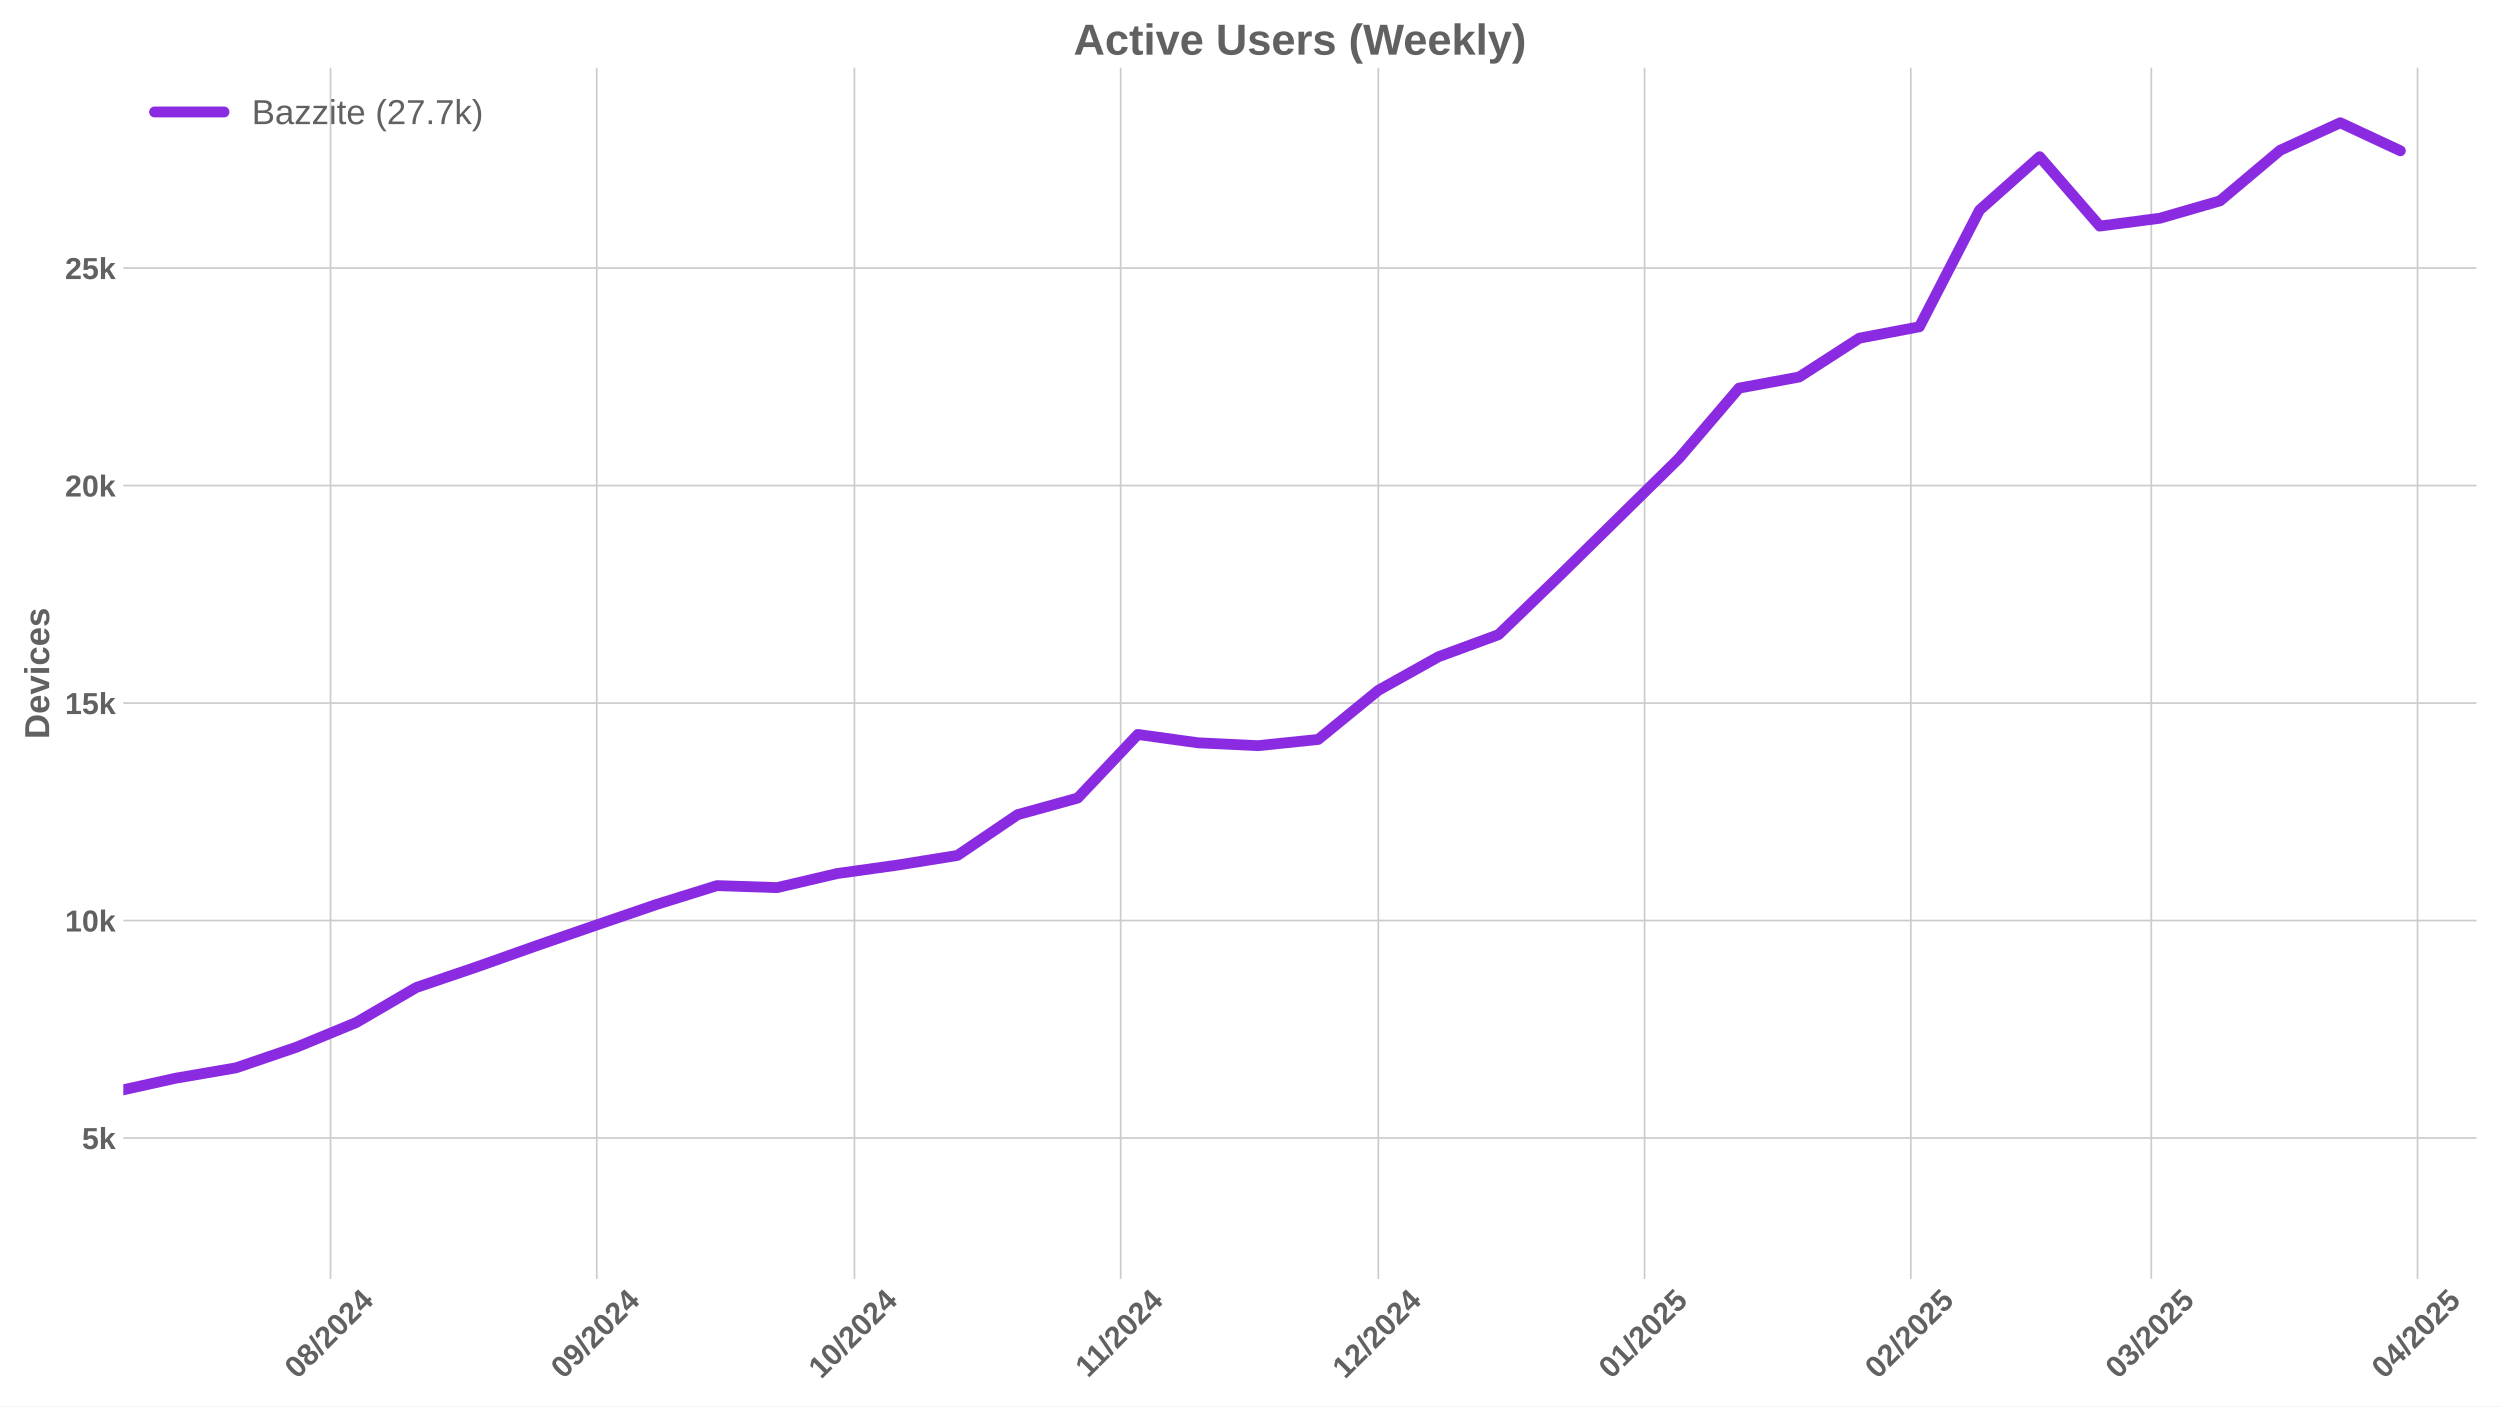
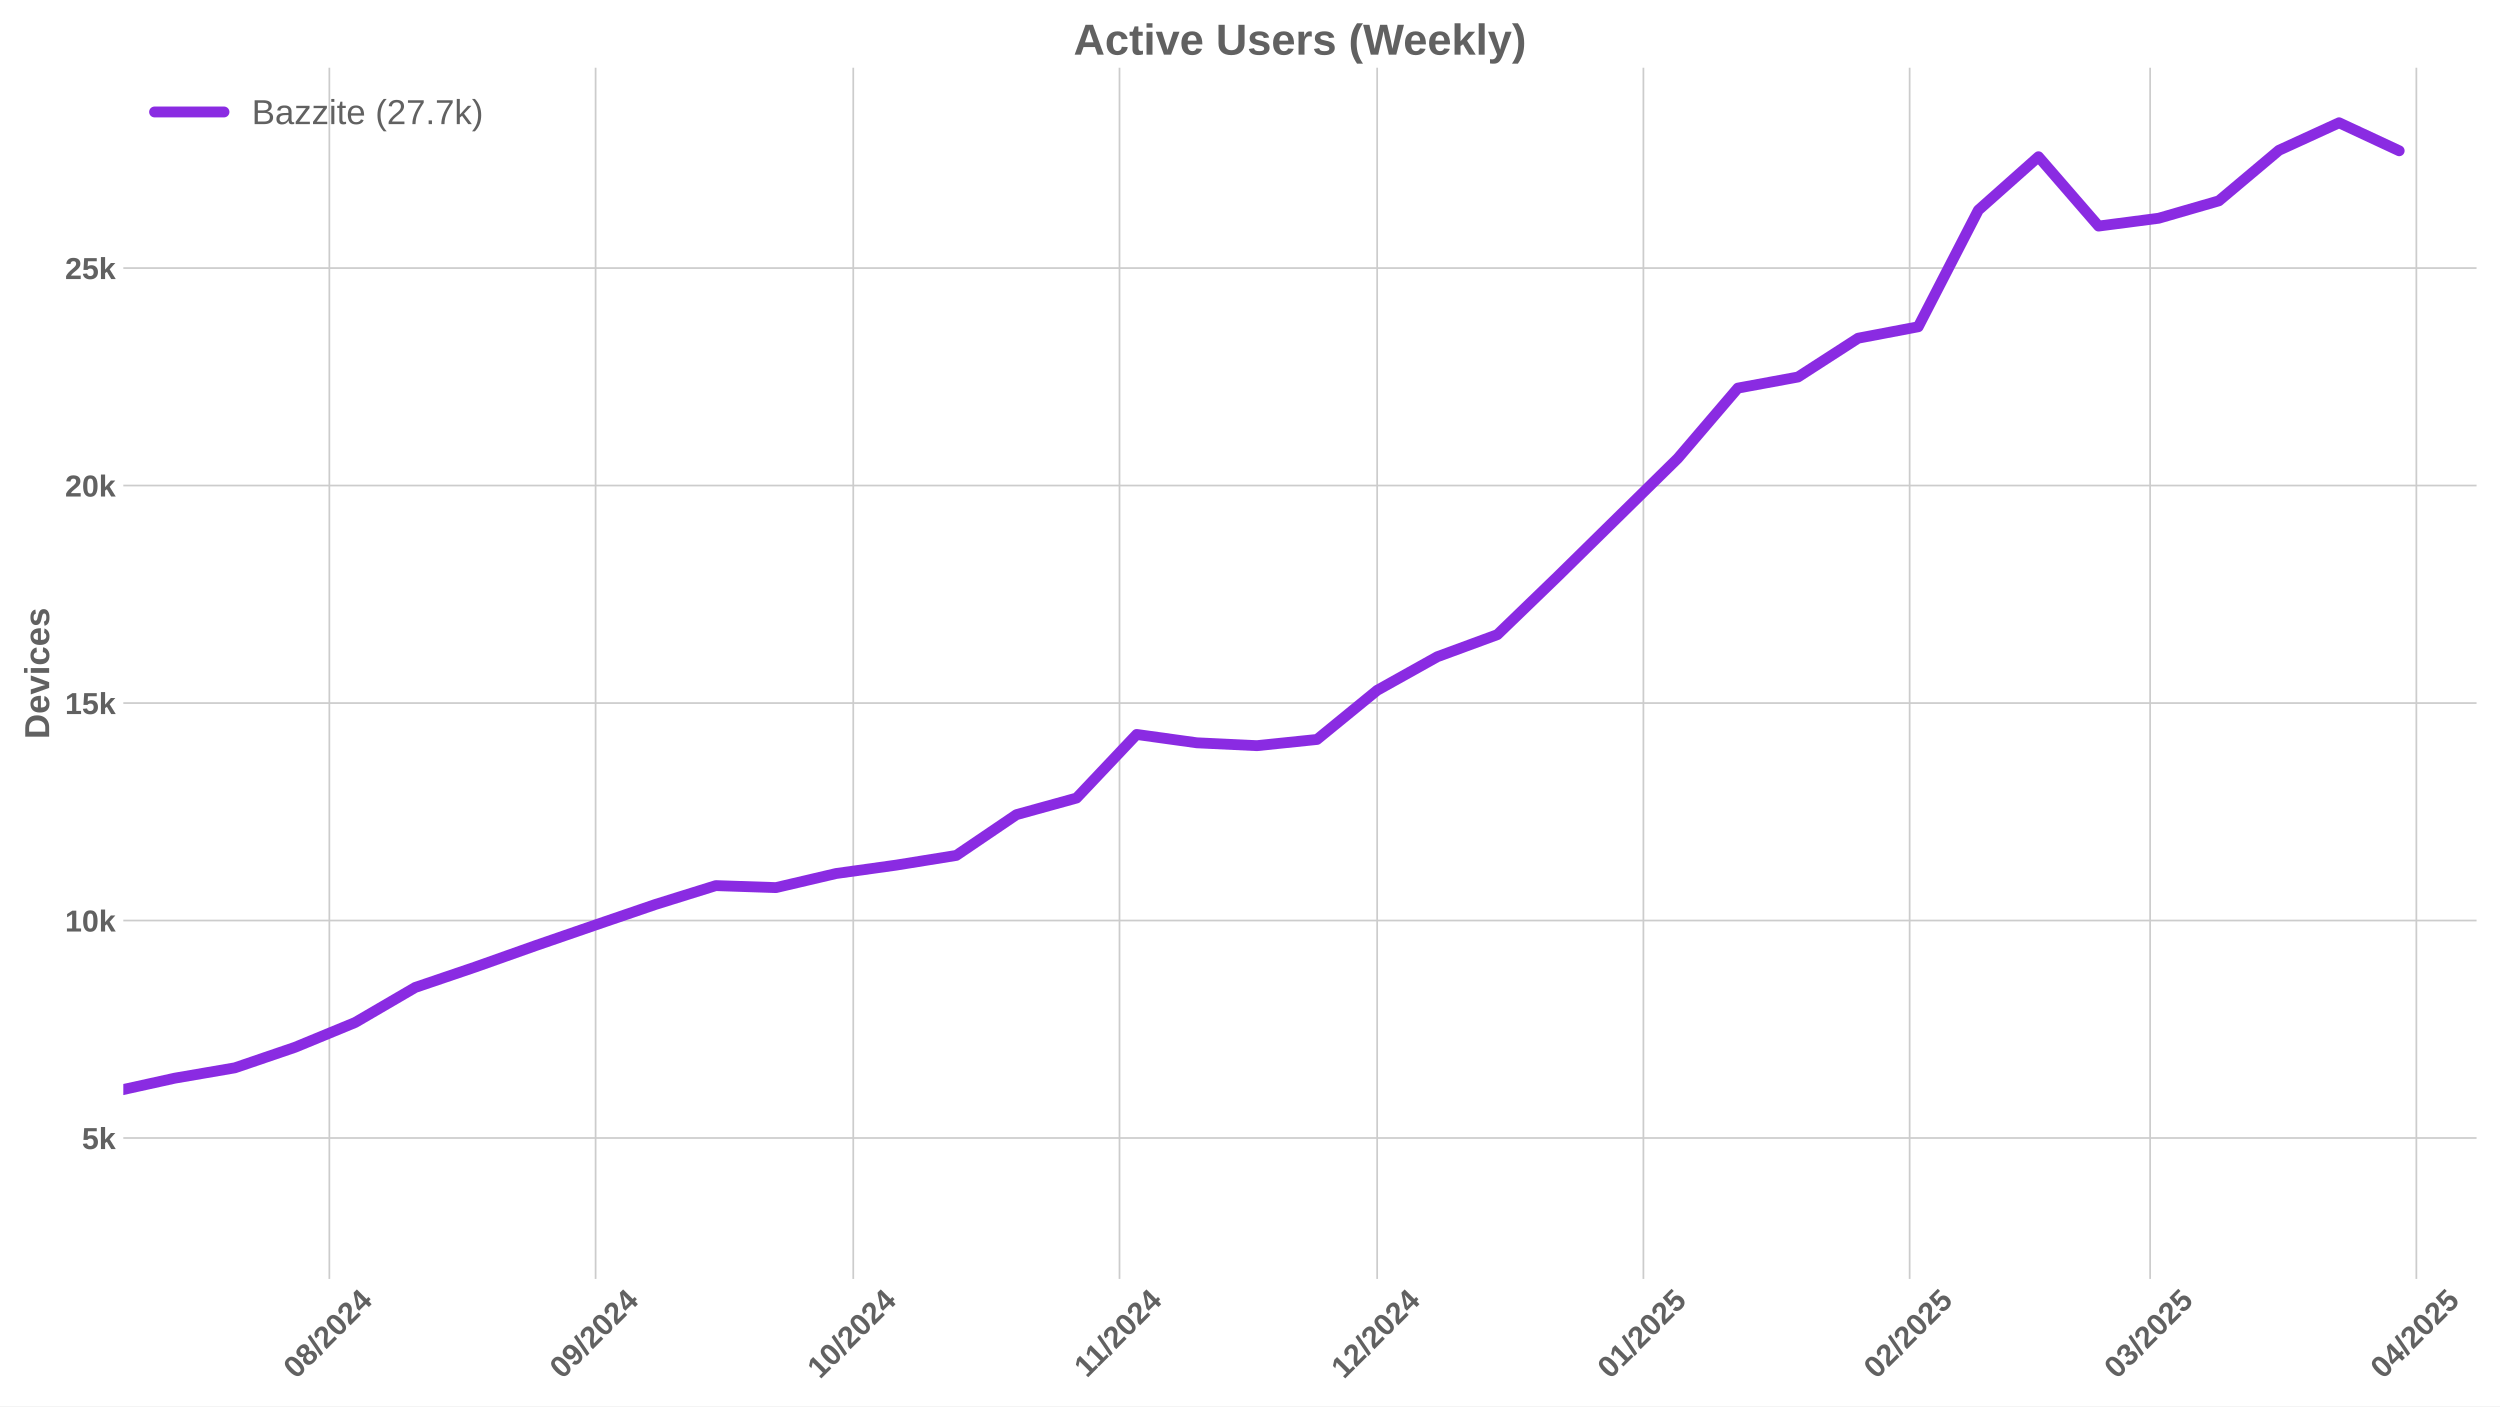
<svg xmlns="http://www.w3.org/2000/svg" xmlns:xlink="http://www.w3.org/1999/xlink" width="1152pt" height="648pt" viewBox="0 0 1152 648" version="1.1">
  <defs>
    <style type="text/css">*{stroke-linejoin: round; stroke-linecap: butt}</style>
  </defs>
  <g id="figure_1">
    <g id="patch_1">
      <path d="M 0 648  L 1152 648  L 1152 0  L 0 0  z " style="fill: #ffffff" />
    </g>
    <g id="axes_1">
      <g id="patch_2">
        <path d="M 56.82 589.343  L 1141.2 589.343  L 1141.2 31.2  L 56.82 31.2  z " style="fill: #ffffff" />
      </g>
      <g id="matplotlib.axis_1">
        <g id="xtick_1">
          <g id="line2d_1">
-             <path d="M 152.304 589.343  L 152.304 31.2  " clip-path="url(#p360baba1e7)" style="fill: none; stroke: #cccccc; stroke-width: 0.8; stroke-linecap: round" />
+             <path d="M 151.766 589.343  L 151.766 31.2  " clip-path="url(#p7ee2d5c491)" style="fill: none; stroke: #cccccc; stroke-width: 0.8; stroke-linecap: round" />
          </g>
          <g id="line2d_2" />
          <g id="text_1">
-             <g style="fill: #616161" transform="translate(136.9738 635.7977) rotate(-45) scale(0.14 -0.14)">
+             <g style="fill: #616161" transform="translate(136.436 635.7977) rotate(-45) scale(0.14 -0.14)">
              <defs>
                <path id="LiberationSans-Bold-30" d="M 3297 2203  Q 3297 1088 2914 512  Q 2531 -63 1766 -63  Q 253 -63 253 2203  Q 253 2994 418 3494  Q 584 3994 915 4231  Q 1247 4469 1791 4469  Q 2572 4469 2934 3903  Q 3297 3338 3297 2203  z M 2416 2203  Q 2416 2813 2356 3150  Q 2297 3488 2165 3634  Q 2034 3781 1784 3781  Q 1519 3781 1383 3632  Q 1247 3484 1189 3148  Q 1131 2813 1131 2203  Q 1131 1600 1192 1261  Q 1253 922 1386 775  Q 1519 628 1772 628  Q 2022 628 2158 783  Q 2294 938 2355 1278  Q 2416 1619 2416 2203  z " transform="scale(0.015625)" />
                <path id="LiberationSans-Bold-38" d="M 3363 1241  Q 3363 622 2953 279  Q 2544 -63 1784 -63  Q 1031 -63 617 278  Q 203 619 203 1234  Q 203 1656 447 1945  Q 691 2234 1100 2303  L 1100 2316  Q 744 2394 525 2669  Q 306 2944 306 3303  Q 306 3844 689 4156  Q 1072 4469 1772 4469  Q 2488 4469 2870 4164  Q 3253 3859 3253 3297  Q 3253 2938 3036 2666  Q 2819 2394 2453 2322  L 2453 2309  Q 2878 2241 3120 1961  Q 3363 1681 3363 1241  z M 2350 3250  Q 2350 3563 2206 3708  Q 2063 3853 1772 3853  Q 1203 3853 1203 3250  Q 1203 2619 1778 2619  Q 2066 2619 2208 2766  Q 2350 2913 2350 3250  z M 2453 1313  Q 2453 2003 1766 2003  Q 1447 2003 1276 1822  Q 1106 1641 1106 1300  Q 1106 913 1275 734  Q 1444 556 1791 556  Q 2131 556 2292 734  Q 2453 913 2453 1313  z " transform="scale(0.015625)" />
                <path id="LiberationSans-Bold-2f" d="M 63 -128  L 972 4638  L 1716 4638  L 822 -128  L 63 -128  z " transform="scale(0.015625)" />
                <path id="LiberationSans-Bold-32" d="M 222 0  L 222 609  Q 394 988 711 1347  Q 1028 1706 1509 2097  Q 1972 2472 2158 2715  Q 2344 2959 2344 3194  Q 2344 3769 1766 3769  Q 1484 3769 1336 3617  Q 1188 3466 1144 3163  L 259 3213  Q 334 3825 717 4147  Q 1100 4469 1759 4469  Q 2472 4469 2853 4144  Q 3234 3819 3234 3231  Q 3234 2922 3112 2672  Q 2991 2422 2800 2211  Q 2609 2000 2376 1815  Q 2144 1631 1925 1456  Q 1706 1281 1526 1103  Q 1347 925 1259 722  L 3303 722  L 3303 0  L 222 0  z " transform="scale(0.015625)" />
                <path id="LiberationSans-Bold-34" d="M 2938 897  L 2938 0  L 2100 0  L 2100 897  L 97 897  L 97 1556  L 1956 4403  L 2938 4403  L 2938 1550  L 3525 1550  L 3525 897  L 2938 897  z M 2100 2991  Q 2100 3159 2111 3356  Q 2122 3553 2128 3609  Q 2047 3434 1834 3103  L 813 1550  L 2100 1550  L 2100 2991  z " transform="scale(0.015625)" />
              </defs>
              <use xlink:href="#LiberationSans-Bold-30" />
              <use xlink:href="#LiberationSans-Bold-38" transform="translate(55.61523 0)" />
              <use xlink:href="#LiberationSans-Bold-2f" transform="translate(111.2305 0)" />
              <use xlink:href="#LiberationSans-Bold-32" transform="translate(139.0137 0)" />
              <use xlink:href="#LiberationSans-Bold-30" transform="translate(194.6289 0)" />
              <use xlink:href="#LiberationSans-Bold-32" transform="translate(250.2441 0)" />
              <use xlink:href="#LiberationSans-Bold-34" transform="translate(305.8594 0)" />
            </g>
          </g>
        </g>
        <g id="xtick_2">
          <g id="line2d_3">
-             <path d="M 274.989 589.343  L 274.989 31.2  " clip-path="url(#p360baba1e7)" style="fill: none; stroke: #cccccc; stroke-width: 0.8; stroke-linecap: round" />
+             <path d="M 274.452 589.343  L 274.452 31.2  " clip-path="url(#p7ee2d5c491)" style="fill: none; stroke: #cccccc; stroke-width: 0.8; stroke-linecap: round" />
          </g>
          <g id="line2d_4" />
          <g id="text_2">
-             <g style="fill: #616161" transform="translate(259.6591 635.7977) rotate(-45) scale(0.14 -0.14)">
+             <g style="fill: #616161" transform="translate(259.1213 635.7977) rotate(-45) scale(0.14 -0.14)">
              <defs>
                <path id="LiberationSans-Bold-39" d="M 3322 2272  Q 3322 1100 2894 518  Q 2466 -63 1678 -63  Q 1097 -63 767 185  Q 438 434 300 972  L 1125 1088  Q 1247 628 1688 628  Q 2056 628 2254 981  Q 2453 1334 2459 2028  Q 2341 1794 2070 1661  Q 1800 1528 1488 1528  Q 906 1528 564 1923  Q 222 2319 222 2994  Q 222 3688 623 4078  Q 1025 4469 1759 4469  Q 2550 4469 2936 3920  Q 3322 3372 3322 2272  z M 2394 2888  Q 2394 3297 2214 3539  Q 2034 3781 1738 3781  Q 1447 3781 1280 3570  Q 1113 3359 1113 2988  Q 1113 2622 1278 2401  Q 1444 2181 1741 2181  Q 2022 2181 2208 2373  Q 2394 2566 2394 2888  z " transform="scale(0.015625)" />
              </defs>
              <use xlink:href="#LiberationSans-Bold-30" />
              <use xlink:href="#LiberationSans-Bold-39" transform="translate(55.61523 0)" />
              <use xlink:href="#LiberationSans-Bold-2f" transform="translate(111.2305 0)" />
              <use xlink:href="#LiberationSans-Bold-32" transform="translate(139.0137 0)" />
              <use xlink:href="#LiberationSans-Bold-30" transform="translate(194.6289 0)" />
              <use xlink:href="#LiberationSans-Bold-32" transform="translate(250.2441 0)" />
              <use xlink:href="#LiberationSans-Bold-34" transform="translate(305.8594 0)" />
            </g>
          </g>
        </g>
        <g id="xtick_3">
          <g id="line2d_5">
-             <path d="M 393.717 589.343  L 393.717 31.2  " clip-path="url(#p360baba1e7)" style="fill: none; stroke: #cccccc; stroke-width: 0.8; stroke-linecap: round" />
+             <path d="M 393.179 589.343  L 393.179 31.2  " clip-path="url(#p7ee2d5c491)" style="fill: none; stroke: #cccccc; stroke-width: 0.8; stroke-linecap: round" />
          </g>
          <g id="line2d_6" />
          <g id="text_3">
-             <g style="fill: #616161" transform="translate(378.3869 635.7977) rotate(-45) scale(0.14 -0.14)">
+             <g style="fill: #616161" transform="translate(377.8491 635.7977) rotate(-45) scale(0.14 -0.14)">
              <defs>
                <path id="LiberationSans-Bold-31" d="M 403 0  L 403 653  L 1494 653  L 1494 3656  L 438 2997  L 438 3688  L 1541 4403  L 2372 4403  L 2372 653  L 3381 653  L 3381 0  L 403 0  z " transform="scale(0.015625)" />
              </defs>
              <use xlink:href="#LiberationSans-Bold-31" />
              <use xlink:href="#LiberationSans-Bold-30" transform="translate(55.61523 0)" />
              <use xlink:href="#LiberationSans-Bold-2f" transform="translate(111.2305 0)" />
              <use xlink:href="#LiberationSans-Bold-32" transform="translate(139.0137 0)" />
              <use xlink:href="#LiberationSans-Bold-30" transform="translate(194.6289 0)" />
              <use xlink:href="#LiberationSans-Bold-32" transform="translate(250.2441 0)" />
              <use xlink:href="#LiberationSans-Bold-34" transform="translate(305.8594 0)" />
            </g>
          </g>
        </g>
        <g id="xtick_4">
          <g id="line2d_7">
-             <path d="M 516.402 589.343  L 516.402 31.2  " clip-path="url(#p360baba1e7)" style="fill: none; stroke: #cccccc; stroke-width: 0.8; stroke-linecap: round" />
+             <path d="M 515.865 589.343  L 515.865 31.2  " clip-path="url(#p7ee2d5c491)" style="fill: none; stroke: #cccccc; stroke-width: 0.8; stroke-linecap: round" />
          </g>
          <g id="line2d_8" />
          <g id="text_4">
-             <g style="fill: #616161" transform="translate(501.3444 635.2532) rotate(-45) scale(0.14 -0.14)">
+             <g style="fill: #616161" transform="translate(500.8066 635.2532) rotate(-45) scale(0.14 -0.14)">
              <use xlink:href="#LiberationSans-Bold-31" />
              <use xlink:href="#LiberationSans-Bold-31" transform="translate(50.11523 0)" />
              <use xlink:href="#LiberationSans-Bold-2f" transform="translate(105.7305 0)" />
              <use xlink:href="#LiberationSans-Bold-32" transform="translate(133.5137 0)" />
              <use xlink:href="#LiberationSans-Bold-30" transform="translate(189.1289 0)" />
              <use xlink:href="#LiberationSans-Bold-32" transform="translate(244.7441 0)" />
              <use xlink:href="#LiberationSans-Bold-34" transform="translate(300.3594 0)" />
            </g>
          </g>
        </g>
        <g id="xtick_5">
          <g id="line2d_9">
-             <path d="M 635.13 589.343  L 635.13 31.2  " clip-path="url(#p360baba1e7)" style="fill: none; stroke: #cccccc; stroke-width: 0.8; stroke-linecap: round" />
+             <path d="M 634.592 589.343  L 634.592 31.2  " clip-path="url(#p7ee2d5c491)" style="fill: none; stroke: #cccccc; stroke-width: 0.8; stroke-linecap: round" />
          </g>
          <g id="line2d_10" />
          <g id="text_5">
-             <g style="fill: #616161" transform="translate(619.7999 635.7977) rotate(-45) scale(0.14 -0.14)">
+             <g style="fill: #616161" transform="translate(619.2621 635.7977) rotate(-45) scale(0.14 -0.14)">
              <use xlink:href="#LiberationSans-Bold-31" />
              <use xlink:href="#LiberationSans-Bold-32" transform="translate(55.61523 0)" />
              <use xlink:href="#LiberationSans-Bold-2f" transform="translate(111.2305 0)" />
              <use xlink:href="#LiberationSans-Bold-32" transform="translate(139.0137 0)" />
              <use xlink:href="#LiberationSans-Bold-30" transform="translate(194.6289 0)" />
              <use xlink:href="#LiberationSans-Bold-32" transform="translate(250.2441 0)" />
              <use xlink:href="#LiberationSans-Bold-34" transform="translate(305.8594 0)" />
            </g>
          </g>
        </g>
        <g id="xtick_6">
          <g id="line2d_11">
-             <path d="M 757.816 589.343  L 757.816 31.2  " clip-path="url(#p360baba1e7)" style="fill: none; stroke: #cccccc; stroke-width: 0.8; stroke-linecap: round" />
+             <path d="M 757.278 589.343  L 757.278 31.2  " clip-path="url(#p7ee2d5c491)" style="fill: none; stroke: #cccccc; stroke-width: 0.8; stroke-linecap: round" />
          </g>
          <g id="line2d_12" />
          <g id="text_6">
-             <g style="fill: #616161" transform="translate(742.4853 635.7977) rotate(-45) scale(0.14 -0.14)">
+             <g style="fill: #616161" transform="translate(741.9475 635.7977) rotate(-45) scale(0.14 -0.14)">
              <defs>
                <path id="LiberationSans-Bold-35" d="M 3381 1466  Q 3381 766 2945 351  Q 2509 -63 1750 -63  Q 1088 -63 689 235  Q 291 534 197 1100  L 1075 1172  Q 1144 891 1319 762  Q 1494 634 1759 634  Q 2088 634 2283 843  Q 2478 1053 2478 1447  Q 2478 1794 2293 2001  Q 2109 2209 1778 2209  Q 1413 2209 1181 1925  L 325 1925  L 478 4403  L 3125 4403  L 3125 3750  L 1275 3750  L 1203 2638  Q 1522 2919 2000 2919  Q 2628 2919 3004 2528  Q 3381 2138 3381 1466  z " transform="scale(0.015625)" />
              </defs>
              <use xlink:href="#LiberationSans-Bold-30" />
              <use xlink:href="#LiberationSans-Bold-31" transform="translate(55.61523 0)" />
              <use xlink:href="#LiberationSans-Bold-2f" transform="translate(111.2305 0)" />
              <use xlink:href="#LiberationSans-Bold-32" transform="translate(139.0137 0)" />
              <use xlink:href="#LiberationSans-Bold-30" transform="translate(194.6289 0)" />
              <use xlink:href="#LiberationSans-Bold-32" transform="translate(250.2441 0)" />
              <use xlink:href="#LiberationSans-Bold-35" transform="translate(305.8594 0)" />
            </g>
          </g>
        </g>
        <g id="xtick_7">
          <g id="line2d_13">
-             <path d="M 880.501 589.343  L 880.501 31.2  " clip-path="url(#p360baba1e7)" style="fill: none; stroke: #cccccc; stroke-width: 0.8; stroke-linecap: round" />
+             <path d="M 879.963 589.343  L 879.963 31.2  " clip-path="url(#p7ee2d5c491)" style="fill: none; stroke: #cccccc; stroke-width: 0.8; stroke-linecap: round" />
          </g>
          <g id="line2d_14" />
          <g id="text_7">
-             <g style="fill: #616161" transform="translate(865.1706 635.7977) rotate(-45) scale(0.14 -0.14)">
+             <g style="fill: #616161" transform="translate(864.6328 635.7977) rotate(-45) scale(0.14 -0.14)">
              <use xlink:href="#LiberationSans-Bold-30" />
              <use xlink:href="#LiberationSans-Bold-32" transform="translate(55.61523 0)" />
              <use xlink:href="#LiberationSans-Bold-2f" transform="translate(111.2305 0)" />
              <use xlink:href="#LiberationSans-Bold-32" transform="translate(139.0137 0)" />
              <use xlink:href="#LiberationSans-Bold-30" transform="translate(194.6289 0)" />
              <use xlink:href="#LiberationSans-Bold-32" transform="translate(250.2441 0)" />
              <use xlink:href="#LiberationSans-Bold-35" transform="translate(305.8594 0)" />
            </g>
          </g>
        </g>
        <g id="xtick_8">
          <g id="line2d_15">
-             <path d="M 991.313 589.343  L 991.313 31.2  " clip-path="url(#p360baba1e7)" style="fill: none; stroke: #cccccc; stroke-width: 0.8; stroke-linecap: round" />
+             <path d="M 990.776 589.343  L 990.776 31.2  " clip-path="url(#p7ee2d5c491)" style="fill: none; stroke: #cccccc; stroke-width: 0.8; stroke-linecap: round" />
          </g>
          <g id="line2d_16" />
          <g id="text_8">
-             <g style="fill: #616161" transform="translate(975.9831 635.7977) rotate(-45) scale(0.14 -0.14)">
+             <g style="fill: #616161" transform="translate(975.4454 635.7977) rotate(-45) scale(0.14 -0.14)">
              <defs>
                <path id="LiberationSans-Bold-33" d="M 3328 1222  Q 3328 603 2922 265  Q 2516 -72 1766 -72  Q 1056 -72 637 254  Q 219 581 147 1197  L 1041 1275  Q 1125 641 1763 641  Q 2078 641 2253 797  Q 2428 953 2428 1275  Q 2428 1569 2215 1725  Q 2003 1881 1584 1881  L 1278 1881  L 1278 2591  L 1566 2591  Q 1944 2591 2134 2745  Q 2325 2900 2325 3188  Q 2325 3459 2173 3614  Q 2022 3769 1731 3769  Q 1459 3769 1292 3619  Q 1125 3469 1100 3194  L 222 3256  Q 291 3825 694 4147  Q 1097 4469 1747 4469  Q 2438 4469 2827 4158  Q 3216 3847 3216 3297  Q 3216 2884 2973 2618  Q 2731 2353 2275 2266  L 2275 2253  Q 2781 2194 3054 1920  Q 3328 1647 3328 1222  z " transform="scale(0.015625)" />
              </defs>
              <use xlink:href="#LiberationSans-Bold-30" />
              <use xlink:href="#LiberationSans-Bold-33" transform="translate(55.61523 0)" />
              <use xlink:href="#LiberationSans-Bold-2f" transform="translate(111.2305 0)" />
              <use xlink:href="#LiberationSans-Bold-32" transform="translate(139.0137 0)" />
              <use xlink:href="#LiberationSans-Bold-30" transform="translate(194.6289 0)" />
              <use xlink:href="#LiberationSans-Bold-32" transform="translate(250.2441 0)" />
              <use xlink:href="#LiberationSans-Bold-35" transform="translate(305.8594 0)" />
            </g>
          </g>
        </g>
        <g id="xtick_9">
          <g id="line2d_17">
-             <path d="M 1113.999 589.343  L 1113.999 31.2  " clip-path="url(#p360baba1e7)" style="fill: none; stroke: #cccccc; stroke-width: 0.8; stroke-linecap: round" />
+             <path d="M 1113.461 589.343  L 1113.461 31.2  " clip-path="url(#p7ee2d5c491)" style="fill: none; stroke: #cccccc; stroke-width: 0.8; stroke-linecap: round" />
          </g>
          <g id="line2d_18" />
          <g id="text_9">
-             <g style="fill: #616161" transform="translate(1098.668 635.7977) rotate(-45) scale(0.14 -0.14)">
+             <g style="fill: #616161" transform="translate(1098.131 635.7977) rotate(-45) scale(0.14 -0.14)">
              <use xlink:href="#LiberationSans-Bold-30" />
              <use xlink:href="#LiberationSans-Bold-34" transform="translate(55.61523 0)" />
              <use xlink:href="#LiberationSans-Bold-2f" transform="translate(111.2305 0)" />
              <use xlink:href="#LiberationSans-Bold-32" transform="translate(139.0137 0)" />
              <use xlink:href="#LiberationSans-Bold-30" transform="translate(194.6289 0)" />
              <use xlink:href="#LiberationSans-Bold-32" transform="translate(250.2441 0)" />
              <use xlink:href="#LiberationSans-Bold-35" transform="translate(305.8594 0)" />
            </g>
          </g>
        </g>
      </g>
      <g id="matplotlib.axis_2">
        <g id="ytick_1">
          <g id="line2d_19">
-             <path d="M 56.82 524.405  L 1141.2 524.405  " clip-path="url(#p360baba1e7)" style="fill: none; stroke: #cccccc; stroke-width: 0.8; stroke-linecap: round" />
+             <path d="M 56.82 524.405  L 1141.2 524.405  " clip-path="url(#p7ee2d5c491)" style="fill: none; stroke: #cccccc; stroke-width: 0.8; stroke-linecap: round" />
          </g>
          <g id="line2d_20" />
          <g id="text_10">
            <g style="fill: #616161" transform="translate(37.74938 529.4783) scale(0.14 -0.14)">
              <defs>
                <path id="LiberationSans-Bold-6b" d="M 2606 0  L 1703 1531  L 1325 1269  L 1325 0  L 447 0  L 447 4638  L 1325 4638  L 1325 1981  L 2531 3381  L 3475 3381  L 2288 2063  L 3566 0  L 2606 0  z " transform="scale(0.015625)" />
              </defs>
              <use xlink:href="#LiberationSans-Bold-35" />
              <use xlink:href="#LiberationSans-Bold-6b" transform="translate(55.61523 0)" />
            </g>
          </g>
        </g>
        <g id="ytick_2">
          <g id="line2d_21">
-             <path d="M 56.82 424.184  L 1141.2 424.184  " clip-path="url(#p360baba1e7)" style="fill: none; stroke: #cccccc; stroke-width: 0.8; stroke-linecap: round" />
+             <path d="M 56.82 424.184  L 1141.2 424.184  " clip-path="url(#p7ee2d5c491)" style="fill: none; stroke: #cccccc; stroke-width: 0.8; stroke-linecap: round" />
          </g>
          <g id="line2d_22" />
          <g id="text_11">
            <g style="fill: #616161" transform="translate(29.96406 429.2565) scale(0.14 -0.14)">
              <use xlink:href="#LiberationSans-Bold-31" />
              <use xlink:href="#LiberationSans-Bold-30" transform="translate(55.61523 0)" />
              <use xlink:href="#LiberationSans-Bold-6b" transform="translate(111.2305 0)" />
            </g>
          </g>
        </g>
        <g id="ytick_3">
          <g id="line2d_23">
-             <path d="M 56.82 323.962  L 1141.2 323.962  " clip-path="url(#p360baba1e7)" style="fill: none; stroke: #cccccc; stroke-width: 0.8; stroke-linecap: round" />
+             <path d="M 56.82 323.962  L 1141.2 323.962  " clip-path="url(#p7ee2d5c491)" style="fill: none; stroke: #cccccc; stroke-width: 0.8; stroke-linecap: round" />
          </g>
          <g id="line2d_24" />
          <g id="text_12">
            <g style="fill: #616161" transform="translate(29.96406 329.0347) scale(0.14 -0.14)">
              <use xlink:href="#LiberationSans-Bold-31" />
              <use xlink:href="#LiberationSans-Bold-35" transform="translate(55.61523 0)" />
              <use xlink:href="#LiberationSans-Bold-6b" transform="translate(111.2305 0)" />
            </g>
          </g>
        </g>
        <g id="ytick_4">
          <g id="line2d_25">
-             <path d="M 56.82 223.74  L 1141.2 223.74  " clip-path="url(#p360baba1e7)" style="fill: none; stroke: #cccccc; stroke-width: 0.8; stroke-linecap: round" />
+             <path d="M 56.82 223.74  L 1141.2 223.74  " clip-path="url(#p7ee2d5c491)" style="fill: none; stroke: #cccccc; stroke-width: 0.8; stroke-linecap: round" />
          </g>
          <g id="line2d_26" />
          <g id="text_13">
            <g style="fill: #616161" transform="translate(29.96406 228.8129) scale(0.14 -0.14)">
              <use xlink:href="#LiberationSans-Bold-32" />
              <use xlink:href="#LiberationSans-Bold-30" transform="translate(55.61523 0)" />
              <use xlink:href="#LiberationSans-Bold-6b" transform="translate(111.2305 0)" />
            </g>
          </g>
        </g>
        <g id="ytick_5">
          <g id="line2d_27">
-             <path d="M 56.82 123.518  L 1141.2 123.518  " clip-path="url(#p360baba1e7)" style="fill: none; stroke: #cccccc; stroke-width: 0.8; stroke-linecap: round" />
+             <path d="M 56.82 123.518  L 1141.2 123.518  " clip-path="url(#p7ee2d5c491)" style="fill: none; stroke: #cccccc; stroke-width: 0.8; stroke-linecap: round" />
          </g>
          <g id="line2d_28" />
          <g id="text_14">
            <g style="fill: #616161" transform="translate(29.96406 128.5911) scale(0.14 -0.14)">
              <use xlink:href="#LiberationSans-Bold-32" />
              <use xlink:href="#LiberationSans-Bold-35" transform="translate(55.61523 0)" />
              <use xlink:href="#LiberationSans-Bold-6b" transform="translate(111.2305 0)" />
            </g>
          </g>
        </g>
        <g id="text_15">
          <g style="fill: #616161" transform="translate(22.64406 340.5153) rotate(-90) scale(0.16 -0.16)">
            <defs>
              <path id="LiberationSans-Bold-44" d="M 4353 2234  Q 4353 1553 4086 1045  Q 3819 538 3330 269  Q 2841 0 2209 0  L 428 0  L 428 4403  L 2022 4403  Q 3134 4403 3743 3842  Q 4353 3281 4353 2234  z M 3425 2234  Q 3425 2944 3056 3317  Q 2688 3691 2003 3691  L 1350 3691  L 1350 713  L 2131 713  Q 2725 713 3075 1122  Q 3425 1531 3425 2234  z " transform="scale(0.015625)" />
              <path id="LiberationSans-Bold-65" d="M 1831 -63  Q 1069 -63 659 389  Q 250 841 250 1706  Q 250 2544 665 2994  Q 1081 3444 1844 3444  Q 2572 3444 2956 2961  Q 3341 2478 3341 1547  L 3341 1522  L 1172 1522  Q 1172 1028 1355 776  Q 1538 525 1875 525  Q 2341 525 2463 928  L 3291 856  Q 2931 -63 1831 -63  z M 1831 2891  Q 1522 2891 1355 2675  Q 1188 2459 1178 2072  L 2491 2072  Q 2466 2481 2294 2686  Q 2122 2891 1831 2891  z " transform="scale(0.015625)" />
              <path id="LiberationSans-Bold-76" d="M 2284 0  L 1234 0  L 25 3381  L 953 3381  L 1544 1491  Q 1591 1334 1766 709  Q 1797 838 1894 1159  Q 1991 1481 2613 3381  L 3531 3381  L 2284 0  z " transform="scale(0.015625)" />
              <path id="LiberationSans-Bold-69" d="M 447 3991  L 447 4638  L 1325 4638  L 1325 3991  L 447 3991  z M 447 0  L 447 3381  L 1325 3381  L 1325 0  L 447 0  z " transform="scale(0.015625)" />
              <path id="LiberationSans-Bold-63" d="M 1856 -63  Q 1088 -63 669 395  Q 250 853 250 1672  Q 250 2509 672 2976  Q 1094 3444 1869 3444  Q 2466 3444 2856 3144  Q 3247 2844 3347 2316  L 2463 2272  Q 2425 2531 2275 2686  Q 2125 2841 1850 2841  Q 1172 2841 1172 1706  Q 1172 538 1863 538  Q 2113 538 2281 695  Q 2450 853 2491 1166  L 3372 1125  Q 3325 778 3123 506  Q 2922 234 2594 85  Q 2266 -63 1856 -63  z " transform="scale(0.015625)" />
              <path id="LiberationSans-Bold-73" d="M 3297 988  Q 3297 497 2895 217  Q 2494 -63 1784 -63  Q 1088 -63 717 157  Q 347 378 225 844  L 997 959  Q 1063 719 1223 619  Q 1384 519 1784 519  Q 2153 519 2322 612  Q 2491 706 2491 906  Q 2491 1069 2355 1164  Q 2219 1259 1894 1325  Q 1150 1472 890 1598  Q 631 1725 495 1926  Q 359 2128 359 2422  Q 359 2906 732 3176  Q 1106 3447 1791 3447  Q 2394 3447 2761 3212  Q 3128 2978 3219 2534  L 2441 2453  Q 2403 2659 2256 2761  Q 2109 2863 1791 2863  Q 1478 2863 1322 2783  Q 1166 2703 1166 2516  Q 1166 2369 1286 2283  Q 1406 2197 1691 2141  Q 2088 2059 2395 1973  Q 2703 1888 2889 1769  Q 3075 1650 3186 1464  Q 3297 1278 3297 988  z " transform="scale(0.015625)" />
            </defs>
            <use xlink:href="#LiberationSans-Bold-44" />
            <use xlink:href="#LiberationSans-Bold-65" transform="translate(72.2168 0)" />
            <use xlink:href="#LiberationSans-Bold-76" transform="translate(127.832 0)" />
            <use xlink:href="#LiberationSans-Bold-69" transform="translate(183.4473 0)" />
            <use xlink:href="#LiberationSans-Bold-63" transform="translate(211.2305 0)" />
            <use xlink:href="#LiberationSans-Bold-65" transform="translate(266.8457 0)" />
            <use xlink:href="#LiberationSans-Bold-73" transform="translate(322.4609 0)" />
          </g>
        </g>
      </g>
      <g id="line2d_29">
-         <path d="M 25.661 563.973  L 53.364 502.938  L 81.067 496.824  L 108.771 492.054  L 136.474 482.593  L 164.177 471.168  L 191.88 455.012  L 219.583 445.591  L 247.286 435.769  L 274.989 426.208  L 302.693 416.727  L 330.396 408.088  L 358.099 409.01  L 385.802 402.516  L 413.505 398.647  L 441.208 394.177  L 468.911 375.396  L 496.615 367.739  L 524.318 338.434  L 552.021 342.282  L 579.724 343.605  L 607.427 340.739  L 635.13 318.109  L 662.833 302.635  L 690.536 292.432  L 718.24 265.693  L 773.646 211.232  L 801.349 178.841  L 829.052 173.729  L 856.755 155.85  L 884.458 150.578  L 912.162 96.839  L 939.865 72.225  L 967.568 104.175  L 995.271 100.568  L 1022.974 92.55  L 1050.677 69.258  L 1078.38 56.57  L 1106.084 69.479  " clip-path="url(#p360baba1e7)" style="fill: none; stroke: #8a2be2; stroke-width: 5; stroke-linecap: round" />
+         <path d="M 25.123 563.973  L 52.827 502.938  L 80.53 496.824  L 108.233 492.054  L 135.936 482.593  L 163.639 471.168  L 191.342 455.012  L 219.045 445.591  L 246.748 435.769  L 274.452 426.208  L 302.155 416.727  L 329.858 408.088  L 357.561 409.01  L 385.264 402.516  L 412.967 398.647  L 440.67 394.177  L 468.374 375.396  L 496.077 367.739  L 523.78 338.434  L 551.483 342.282  L 579.186 343.605  L 606.889 340.739  L 634.592 318.109  L 662.296 302.635  L 689.999 292.432  L 717.702 265.693  L 773.108 211.232  L 800.811 178.841  L 828.514 173.729  L 856.218 155.85  L 883.921 150.578  L 911.624 96.839  L 939.327 72.225  L 967.03 104.175  L 994.733 100.568  L 1022.436 92.55  L 1050.14 69.258  L 1077.843 56.57  L 1105.546 69.479  " clip-path="url(#p7ee2d5c491)" style="fill: none; stroke: #8a2be2; stroke-width: 5; stroke-linecap: round" />
      </g>
      <g id="patch_3">
        <path d="M 56.82 589.343  L 56.82 31.2  " style="fill: none" />
      </g>
      <g id="patch_4">
        <path d="M 1141.2 589.343  L 1141.2 31.2  " style="fill: none" />
      </g>
      <g id="patch_5">
        <path d="M 56.82 589.343  L 1141.2 589.343  " style="fill: none" />
      </g>
      <g id="patch_6">
        <path d="M 56.82 31.2  L 1141.2 31.2  " style="fill: none" />
      </g>
      <g id="text_16">
        <g style="fill: #616161" transform="translate(494.6991 25.2) scale(0.2 -0.2)">
          <defs>
            <path id="LiberationSans-Bold-41" d="M 3541 0  L 3150 1125  L 1472 1125  L 1081 0  L 159 0  L 1766 4403  L 2853 4403  L 4453 0  L 3541 0  z M 2309 3725  L 2291 3656  Q 2259 3544 2215 3400  Q 2172 3256 1678 1819  L 2944 1819  L 2509 3084  L 2375 3509  L 2309 3725  z " transform="scale(0.015625)" />
            <path id="LiberationSans-Bold-74" d="M 1313 -56  Q 925 -56 715 155  Q 506 366 506 794  L 506 2788  L 78 2788  L 78 3381  L 550 3381  L 825 4175  L 1375 4175  L 1375 3381  L 2016 3381  L 2016 2788  L 1375 2788  L 1375 1031  Q 1375 784 1469 667  Q 1563 550 1759 550  Q 1863 550 2053 594  L 2053 50  Q 1728 -56 1313 -56  z " transform="scale(0.015625)" />
            <path id="LiberationSans-Bold-20" transform="scale(0.015625)" />
            <path id="LiberationSans-Bold-55" d="M 2259 -63  Q 1350 -63 867 381  Q 384 825 384 1650  L 384 4403  L 1306 4403  L 1306 1722  Q 1306 1200 1554 929  Q 1803 659 2284 659  Q 2778 659 3043 942  Q 3309 1225 3309 1753  L 3309 4403  L 4231 4403  L 4231 1697  Q 4231 859 3714 398  Q 3197 -63 2259 -63  z " transform="scale(0.015625)" />
            <path id="LiberationSans-Bold-72" d="M 447 0  L 447 2588  Q 447 2866 439 3052  Q 431 3238 422 3381  L 1259 3381  Q 1269 3325 1284 3039  Q 1300 2753 1300 2659  L 1313 2659  Q 1441 3016 1541 3161  Q 1641 3306 1778 3376  Q 1916 3447 2122 3447  Q 2291 3447 2394 3400  L 2394 2666  Q 2181 2713 2019 2713  Q 1691 2713 1508 2447  Q 1325 2181 1325 1659  L 1325 0  L 447 0  z " transform="scale(0.015625)" />
            <path id="LiberationSans-Bold-28" d="M 1247 -1328  Q 756 -622 537 81  Q 319 784 319 1659  Q 319 2531 537 3232  Q 756 3934 1247 4638  L 2125 4638  Q 1631 3925 1407 3219  Q 1184 2513 1184 1656  Q 1184 803 1406 101  Q 1628 -600 2125 -1328  L 1247 -1328  z " transform="scale(0.015625)" />
            <path id="LiberationSans-Bold-57" d="M 4897 0  L 3803 0  L 3206 2547  Q 3097 2997 3022 3488  Q 2947 3078 2900 2864  Q 2853 2650 2234 0  L 1141 0  L 6 4403  L 941 4403  L 1578 1559  L 1722 872  Q 1809 1306 1892 1701  Q 1975 2097 2516 4403  L 3547 4403  L 4103 2059  Q 4169 1797 4325 872  L 4403 1234  L 4569 1953  L 5100 4403  L 6034 4403  L 4897 0  z " transform="scale(0.015625)" />
            <path id="LiberationSans-Bold-6c" d="M 447 0  L 447 4638  L 1325 4638  L 1325 0  L 447 0  z " transform="scale(0.015625)" />
            <path id="LiberationSans-Bold-79" d="M 884 -1328  Q 569 -1328 331 -1288  L 331 -663  Q 497 -688 634 -688  Q 822 -688 945 -628  Q 1069 -569 1167 -431  Q 1266 -294 1388 34  L 50 3381  L 978 3381  L 1509 1797  Q 1634 1456 1825 753  L 1903 1050  L 2106 1784  L 2606 3381  L 3525 3381  L 2188 -178  Q 1919 -828 1630 -1078  Q 1341 -1328 884 -1328  z " transform="scale(0.015625)" />
            <path id="LiberationSans-Bold-29" d="M 6 -1328  Q 506 -597 726 101  Q 947 800 947 1656  Q 947 2516 722 3223  Q 497 3931 6 4638  L 884 4638  Q 1378 3928 1595 3225  Q 1813 2522 1813 1659  Q 1813 791 1595 87  Q 1378 -616 884 -1328  L 6 -1328  z " transform="scale(0.015625)" />
          </defs>
          <use xlink:href="#LiberationSans-Bold-41" />
          <use xlink:href="#LiberationSans-Bold-63" transform="translate(72.2168 0)" />
          <use xlink:href="#LiberationSans-Bold-74" transform="translate(127.832 0)" />
          <use xlink:href="#LiberationSans-Bold-69" transform="translate(161.1328 0)" />
          <use xlink:href="#LiberationSans-Bold-76" transform="translate(188.916 0)" />
          <use xlink:href="#LiberationSans-Bold-65" transform="translate(244.5312 0)" />
          <use xlink:href="#LiberationSans-Bold-20" transform="translate(300.1465 0)" />
          <use xlink:href="#LiberationSans-Bold-55" transform="translate(327.9297 0)" />
          <use xlink:href="#LiberationSans-Bold-73" transform="translate(400.1465 0)" />
          <use xlink:href="#LiberationSans-Bold-65" transform="translate(455.7617 0)" />
          <use xlink:href="#LiberationSans-Bold-72" transform="translate(511.377 0)" />
          <use xlink:href="#LiberationSans-Bold-73" transform="translate(550.293 0)" />
          <use xlink:href="#LiberationSans-Bold-20" transform="translate(605.9082 0)" />
          <use xlink:href="#LiberationSans-Bold-28" transform="translate(633.6914 0)" />
          <use xlink:href="#LiberationSans-Bold-57" transform="translate(666.9922 0)" />
          <use xlink:href="#LiberationSans-Bold-65" transform="translate(759.627 0)" />
          <use xlink:href="#LiberationSans-Bold-65" transform="translate(815.2422 0)" />
          <use xlink:href="#LiberationSans-Bold-6b" transform="translate(870.8574 0)" />
          <use xlink:href="#LiberationSans-Bold-6c" transform="translate(926.4727 0)" />
          <use xlink:href="#LiberationSans-Bold-79" transform="translate(954.2559 0)" />
          <use xlink:href="#LiberationSans-Bold-29" transform="translate(1009.871 0)" />
        </g>
      </g>
      <g id="legend_1">
        <g id="line2d_30">
          <path d="M 71.22 51.595  L 87.22 51.595  L 103.22 51.595  " style="fill: none; stroke: #8a2be2; stroke-width: 5; stroke-linecap: round" />
        </g>
        <g id="text_17">
          <g style="fill: #616161" transform="translate(116.02 57.195) scale(0.16 -0.16)">
            <defs>
              <path id="LiberationSans-42" d="M 3931 1241  Q 3931 653 3503 326  Q 3075 0 2313 0  L 525 0  L 525 4403  L 2125 4403  Q 3675 4403 3675 3334  Q 3675 2944 3456 2678  Q 3238 2413 2838 2322  Q 3363 2259 3647 1970  Q 3931 1681 3931 1241  z M 3075 3263  Q 3075 3619 2831 3772  Q 2588 3925 2125 3925  L 1122 3925  L 1122 2531  L 2125 2531  Q 2603 2531 2839 2711  Q 3075 2891 3075 3263  z M 3328 1288  Q 3328 2066 2234 2066  L 1122 2066  L 1122 478  L 2281 478  Q 2828 478 3078 681  Q 3328 884 3328 1288  z " transform="scale(0.015625)" />
              <path id="LiberationSans-61" d="M 1294 -63  Q 784 -63 528 206  Q 272 475 272 944  Q 272 1469 617 1750  Q 963 2031 1731 2050  L 2491 2063  L 2491 2247  Q 2491 2659 2316 2837  Q 2141 3016 1766 3016  Q 1388 3016 1216 2887  Q 1044 2759 1009 2478  L 422 2531  Q 566 3444 1778 3444  Q 2416 3444 2737 3151  Q 3059 2859 3059 2306  L 3059 850  Q 3059 600 3125 473  Q 3191 347 3375 347  Q 3456 347 3559 369  L 3559 19  Q 3347 -31 3125 -31  Q 2813 -31 2670 133  Q 2528 297 2509 647  L 2491 647  Q 2275 259 1989 98  Q 1703 -63 1294 -63  z M 1422 359  Q 1731 359 1972 500  Q 2213 641 2352 886  Q 2491 1131 2491 1391  L 2491 1669  L 1875 1656  Q 1478 1650 1273 1575  Q 1069 1500 959 1344  Q 850 1188 850 934  Q 850 659 998 509  Q 1147 359 1422 359  z " transform="scale(0.015625)" />
              <path id="LiberationSans-7a" d="M 259 0  L 259 428  L 2150 2947  L 366 2947  L 366 3381  L 2816 3381  L 2816 2953  L 922 434  L 2881 434  L 2881 0  L 259 0  z " transform="scale(0.015625)" />
              <path id="LiberationSans-69" d="M 428 4100  L 428 4638  L 991 4638  L 991 4100  L 428 4100  z M 428 0  L 428 3381  L 991 3381  L 991 0  L 428 0  z " transform="scale(0.015625)" />
              <path id="LiberationSans-74" d="M 1731 25  Q 1453 -50 1163 -50  Q 488 -50 488 716  L 488 2972  L 97 2972  L 97 3381  L 509 3381  L 675 4138  L 1050 4138  L 1050 3381  L 1675 3381  L 1675 2972  L 1050 2972  L 1050 838  Q 1050 594 1129 495  Q 1209 397 1406 397  Q 1519 397 1731 441  L 1731 25  z " transform="scale(0.015625)" />
              <path id="LiberationSans-65" d="M 863 1572  Q 863 991 1103 675  Q 1344 359 1806 359  Q 2172 359 2392 506  Q 2613 653 2691 878  L 3184 738  Q 2881 -63 1806 -63  Q 1056 -63 664 384  Q 272 831 272 1713  Q 272 2550 664 2997  Q 1056 3444 1784 3444  Q 3275 3444 3275 1647  L 3275 1572  L 863 1572  z M 2694 2003  Q 2647 2538 2422 2783  Q 2197 3028 1775 3028  Q 1366 3028 1127 2754  Q 888 2481 869 2003  L 2694 2003  z " transform="scale(0.015625)" />
              <path id="LiberationSans-20" transform="scale(0.015625)" />
              <path id="LiberationSans-28" d="M 397 1663  Q 397 2566 680 3284  Q 963 4003 1550 4638  L 2094 4638  Q 1509 3988 1236 3256  Q 963 2525 963 1656  Q 963 791 1233 62  Q 1503 -666 2094 -1325  L 1550 -1325  Q 959 -688 678 32  Q 397 753 397 1650  L 397 1663  z " transform="scale(0.015625)" />
              <path id="LiberationSans-32" d="M 322 0  L 322 397  Q 481 763 711 1042  Q 941 1322 1194 1548  Q 1447 1775 1695 1969  Q 1944 2163 2144 2356  Q 2344 2550 2467 2762  Q 2591 2975 2591 3244  Q 2591 3606 2378 3806  Q 2166 4006 1788 4006  Q 1428 4006 1195 3811  Q 963 3616 922 3263  L 347 3316  Q 409 3844 795 4156  Q 1181 4469 1788 4469  Q 2453 4469 2811 4155  Q 3169 3841 3169 3263  Q 3169 3006 3051 2753  Q 2934 2500 2703 2247  Q 2472 1994 1819 1463  Q 1459 1169 1246 933  Q 1034 697 941 478  L 3238 478  L 3238 0  L 322 0  z " transform="scale(0.015625)" />
              <path id="LiberationSans-37" d="M 3238 3947  Q 2563 2916 2284 2331  Q 2006 1747 1867 1178  Q 1728 609 1728 0  L 1141 0  Q 1141 844 1498 1776  Q 1856 2709 2694 3925  L 328 3925  L 328 4403  L 3238 4403  L 3238 3947  z " transform="scale(0.015625)" />
              <path id="LiberationSans-2e" d="M 584 0  L 584 684  L 1194 684  L 1194 0  L 584 0  z " transform="scale(0.015625)" />
              <path id="LiberationSans-6b" d="M 2550 0  L 1406 1544  L 994 1203  L 994 0  L 431 0  L 431 4638  L 994 4638  L 994 1741  L 2478 3381  L 3138 3381  L 1766 1928  L 3209 0  L 2550 0  z " transform="scale(0.015625)" />
              <path id="LiberationSans-29" d="M 1734 1650  Q 1734 747 1451 28  Q 1169 -691 581 -1325  L 38 -1325  Q 625 -669 897 57  Q 1169 784 1169 1656  Q 1169 2528 895 3256  Q 622 3984 38 4638  L 581 4638  Q 1172 4000 1453 3279  Q 1734 2559 1734 1663  L 1734 1650  z " transform="scale(0.015625)" />
            </defs>
            <use xlink:href="#LiberationSans-42" />
            <use xlink:href="#LiberationSans-61" transform="translate(66.69922 0)" />
            <use xlink:href="#LiberationSans-7a" transform="translate(122.3145 0)" />
            <use xlink:href="#LiberationSans-7a" transform="translate(172.3145 0)" />
            <use xlink:href="#LiberationSans-69" transform="translate(222.3145 0)" />
            <use xlink:href="#LiberationSans-74" transform="translate(244.5312 0)" />
            <use xlink:href="#LiberationSans-65" transform="translate(272.3145 0)" />
            <use xlink:href="#LiberationSans-20" transform="translate(327.9297 0)" />
            <use xlink:href="#LiberationSans-28" transform="translate(355.7129 0)" />
            <use xlink:href="#LiberationSans-32" transform="translate(389.0137 0)" />
            <use xlink:href="#LiberationSans-37" transform="translate(444.6289 0)" />
            <use xlink:href="#LiberationSans-2e" transform="translate(500.2441 0)" />
            <use xlink:href="#LiberationSans-37" transform="translate(528.0273 0)" />
            <use xlink:href="#LiberationSans-6b" transform="translate(583.6426 0)" />
            <use xlink:href="#LiberationSans-29" transform="translate(633.6426 0)" />
          </g>
        </g>
      </g>
    </g>
  </g>
  <defs>
-     <clipPath id="p360baba1e7">
+     <clipPath id="p7ee2d5c491">
      <rect x="56.82" y="31.2" width="1084.38" height="558.143" />
    </clipPath>
  </defs>
</svg>
